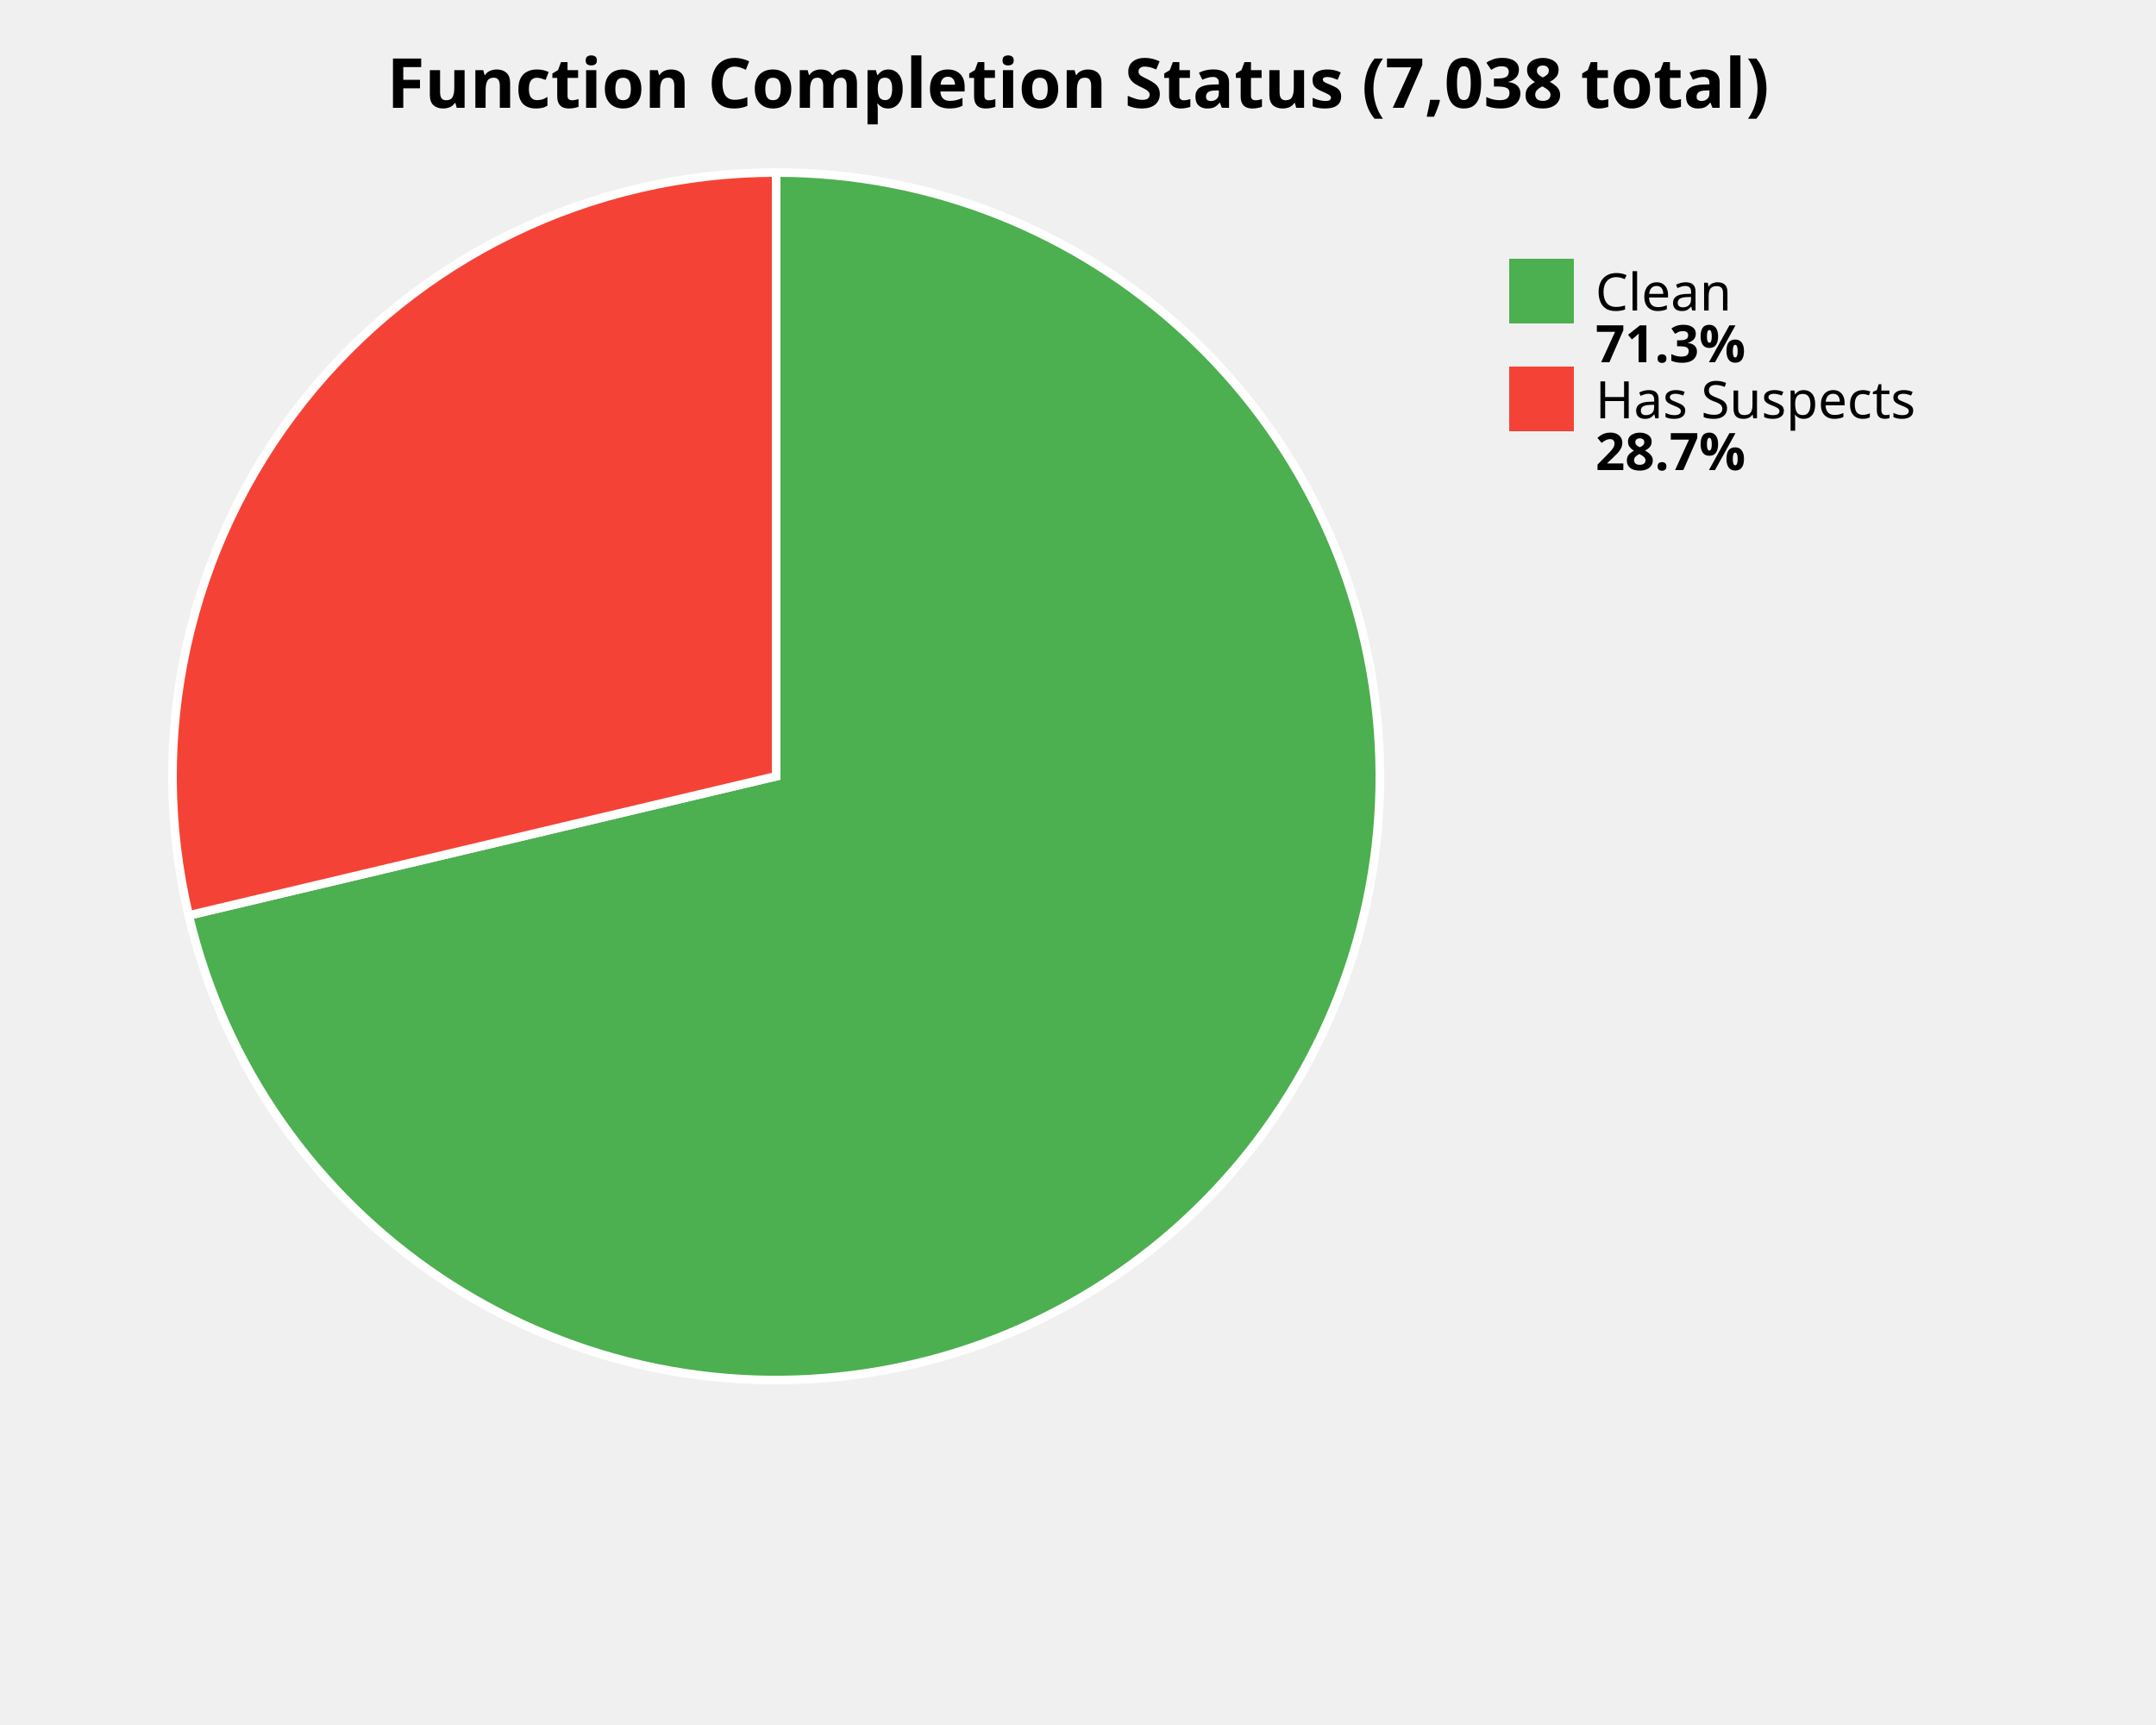
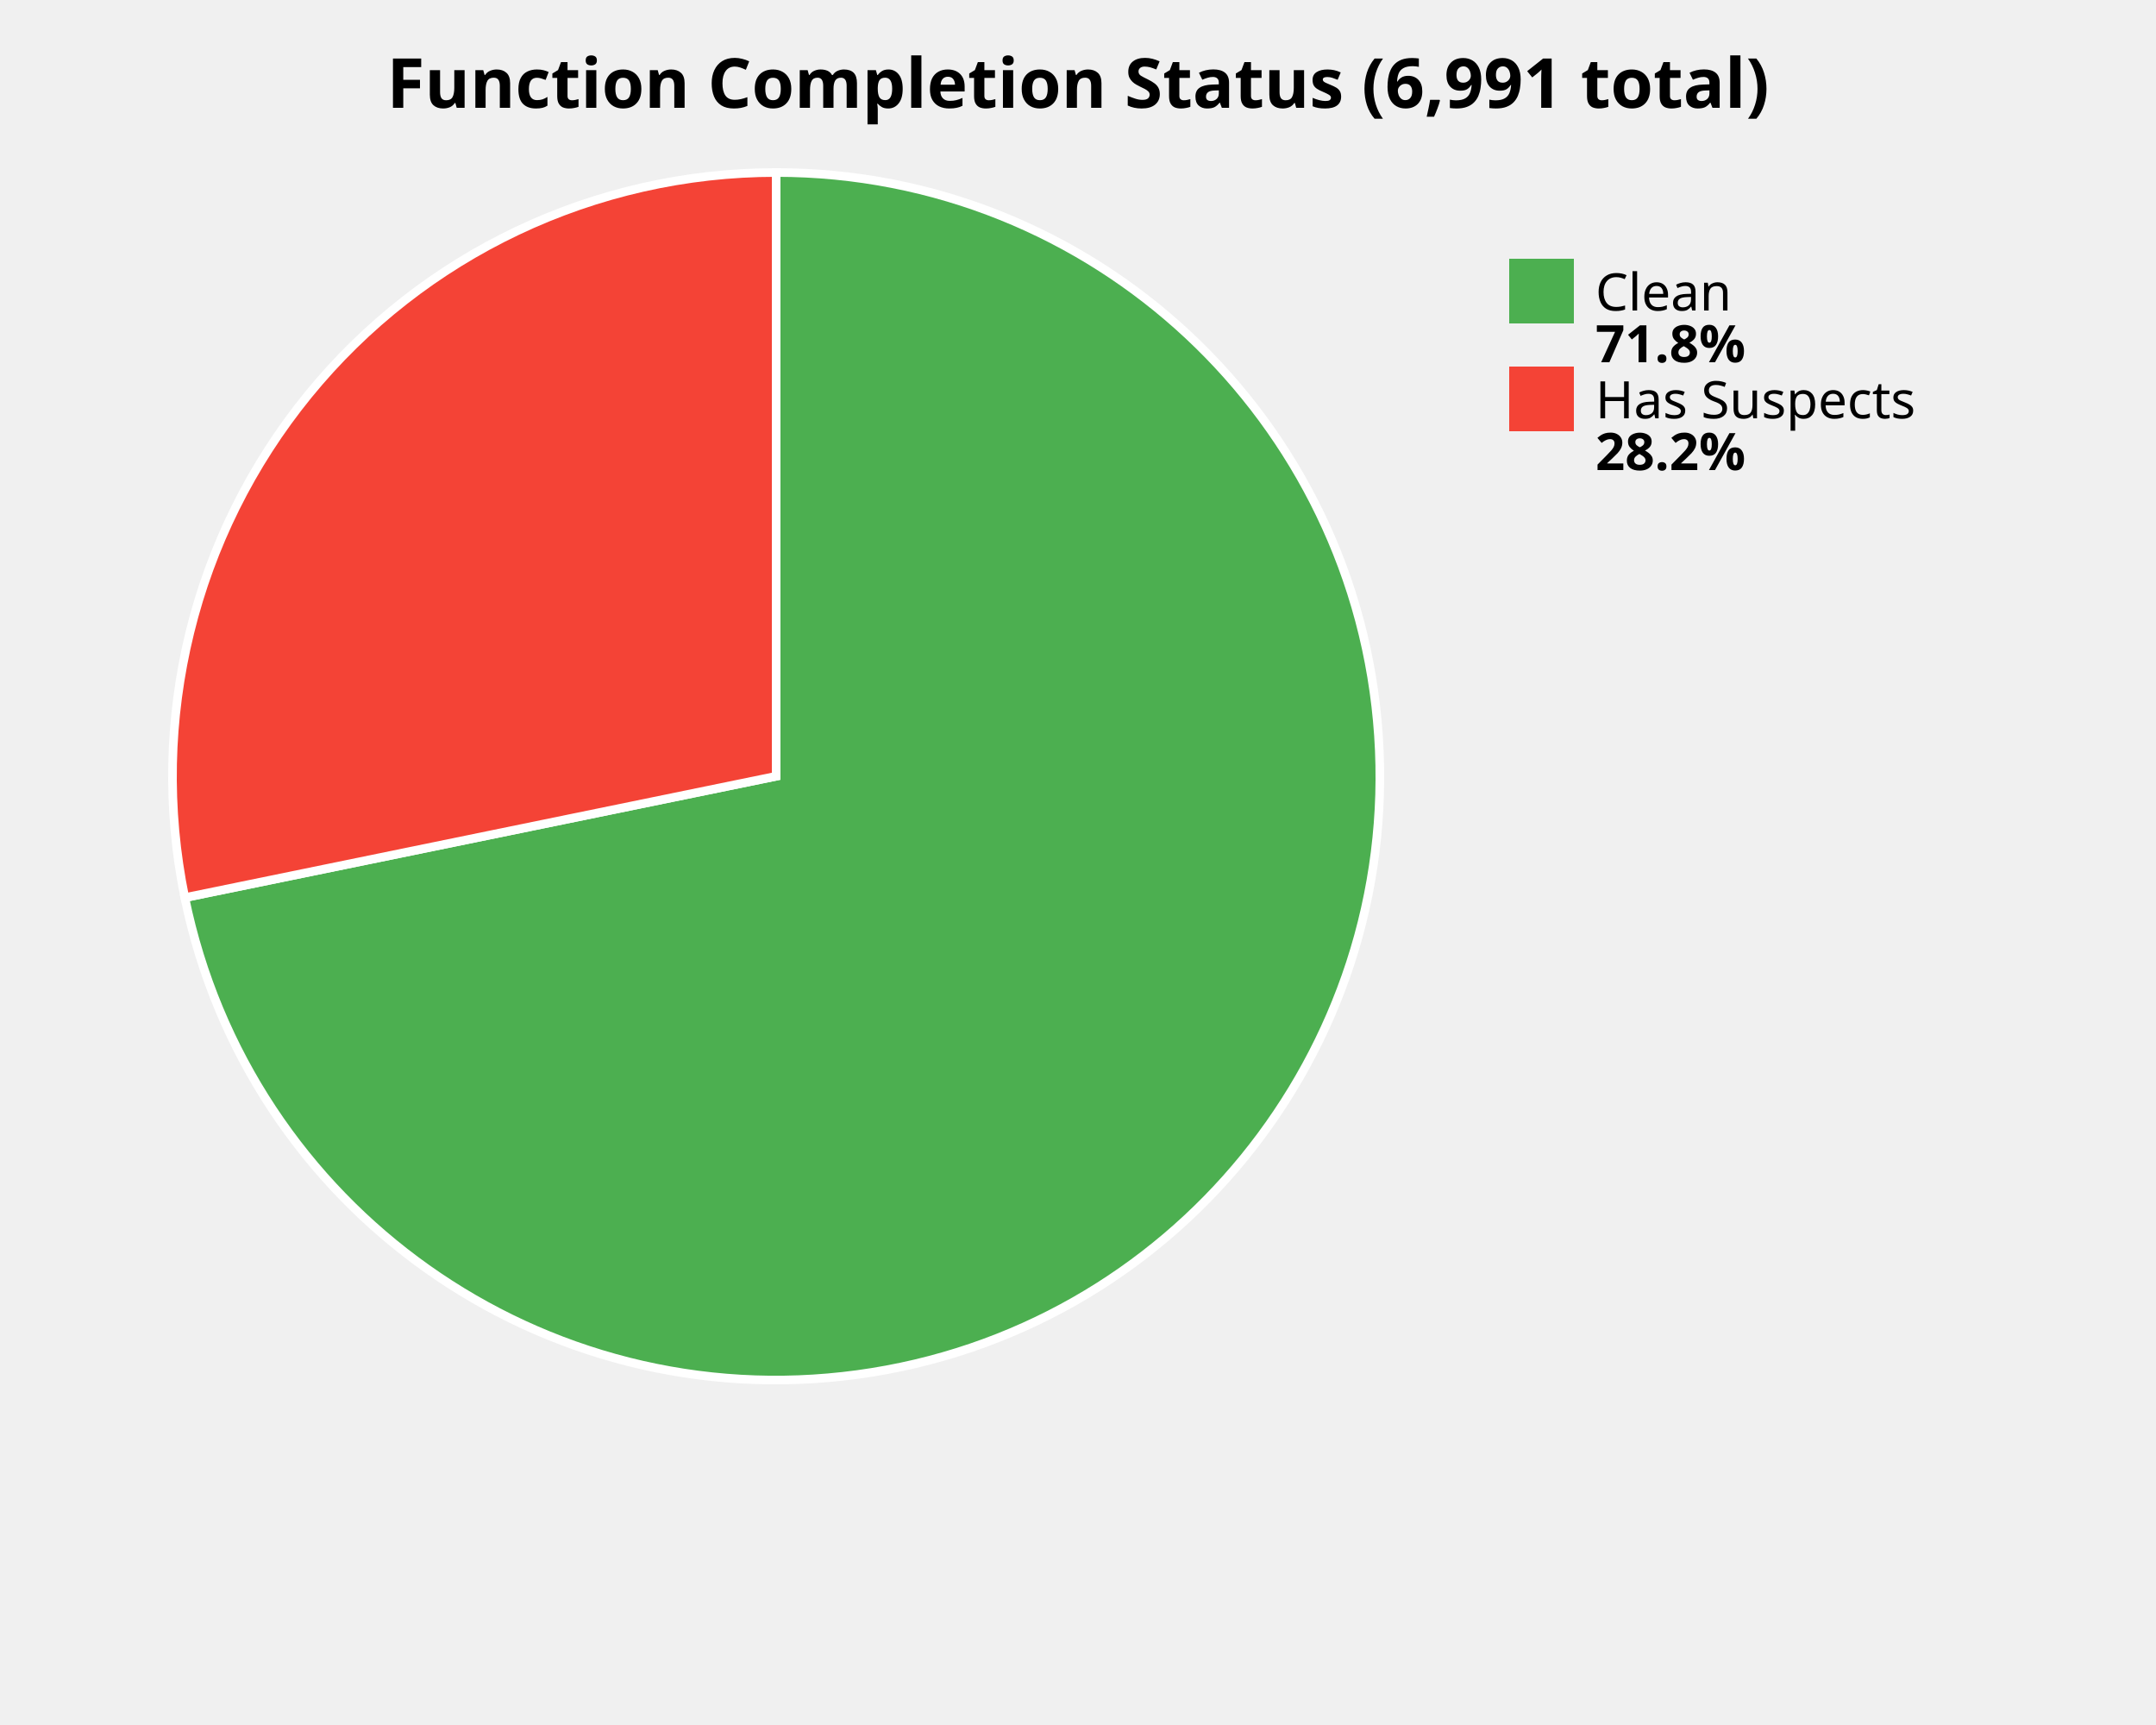
<svg xmlns="http://www.w3.org/2000/svg" width="500" height="400" viewBox="0 0 500 400">
  <style>
    .title { font: bold 16px sans-serif; }
    .label { font: 12px sans-serif; }
    .value { font: bold 12px sans-serif; }
  </style>
  <rect width="100%%" height="100%%" fill="white" />
-   <text x="250" y="25" class="title" text-anchor="middle">Function Completion Status (7,038 total)</text>
-   <path d="M 180,180 L 180.00,40.00 A 140,140 0 1,1 43.77,212.27 Z" fill="#4CAF50" stroke="white" stroke-width="2" />
-   <path d="M 180,180 L 43.77,212.27 A 140,140 0 0,1 180.00,40.00 Z" fill="#F44336" stroke="white" stroke-width="2" />
+   <text x="250" y="25" class="title" text-anchor="middle">Function Completion Status (6,991 total)</text>
+   <path d="M 180,180 L 180.00,40.00 A 140,140 0 1,1 42.86,208.15 Z" fill="#4CAF50" stroke="white" stroke-width="2" />
+   <path d="M 180,180 L 42.86,208.15 A 140,140 0 0,1 180.00,40.00 Z" fill="#F44336" stroke="white" stroke-width="2" />
  <rect x="350" y="60" width="15" height="15" fill="#4CAF50" />
  <text x="370" y="72" class="label">Clean</text>
-   <text x="370" y="84" class="value">71.3%</text>
+   <text x="370" y="84" class="value">71.8%</text>
  <rect x="350" y="85" width="15" height="15" fill="#F44336" />
  <text x="370" y="97" class="label">Has Suspects</text>
-   <text x="370" y="109" class="value">28.7%</text>
+   <text x="370" y="109" class="value">28.2%</text>
</svg>
